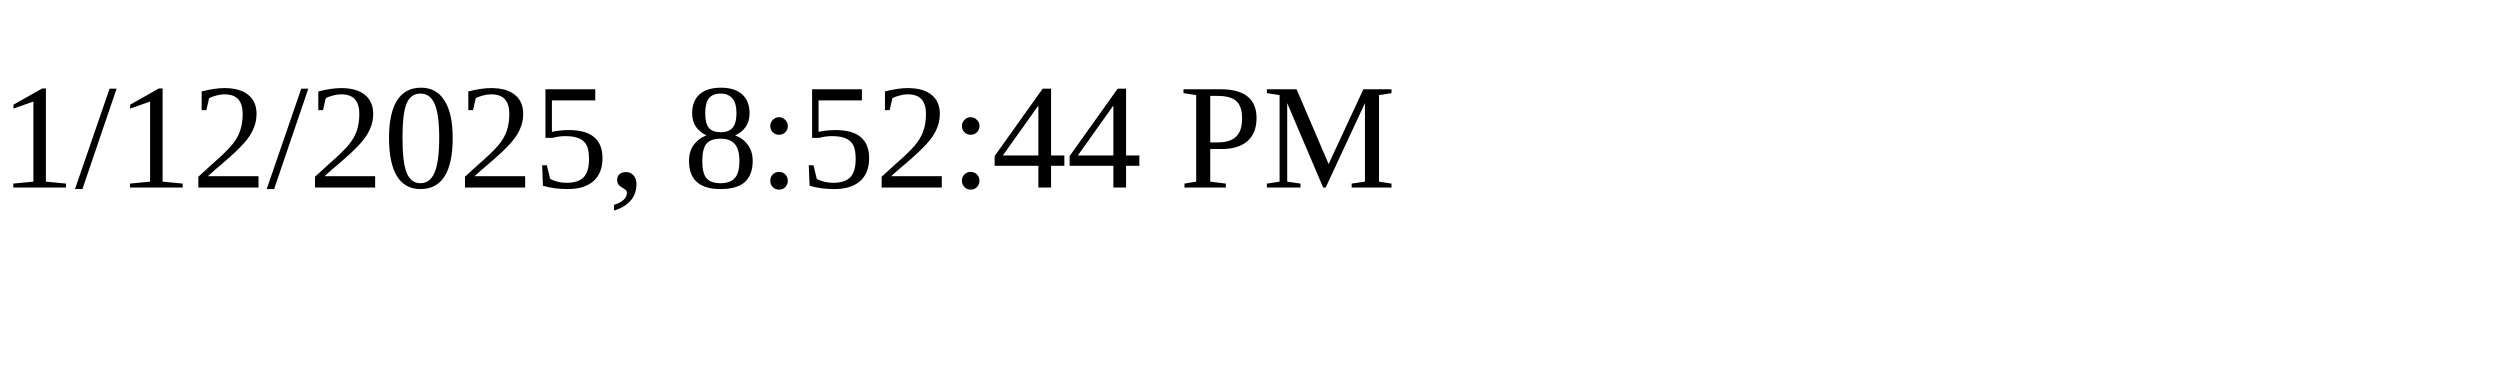
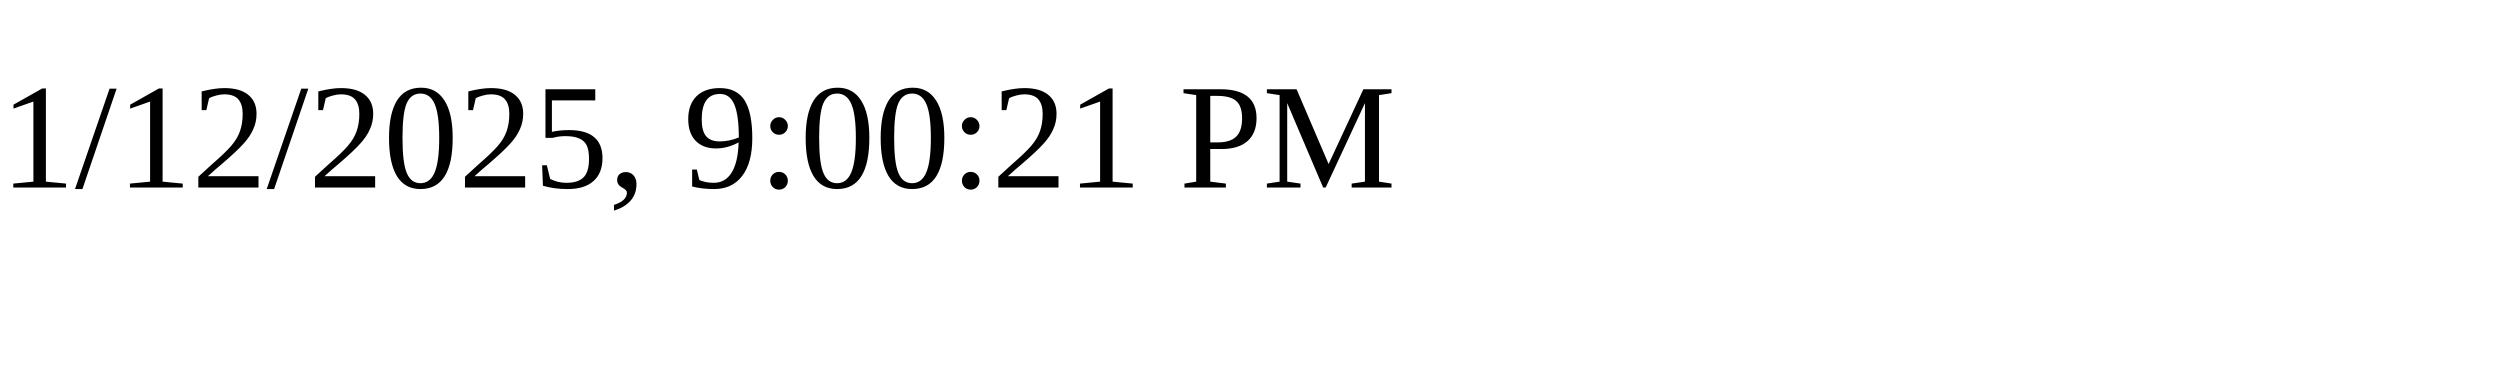
<svg xmlns="http://www.w3.org/2000/svg" height="30" width="200">
-   <text x="0" y="15">1/12/2025, 8:52:44 PM</text>
+   <text x="0" y="15">1/12/2025, 9:00:21 PM</text>
</svg>
